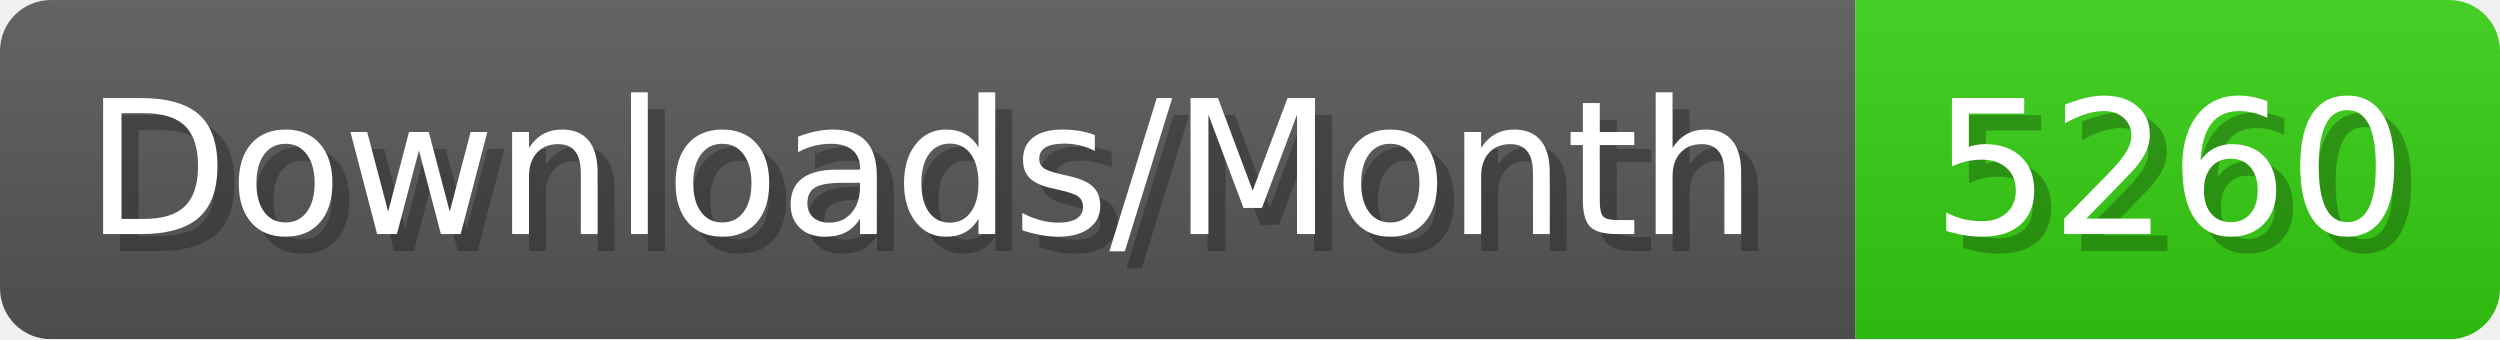
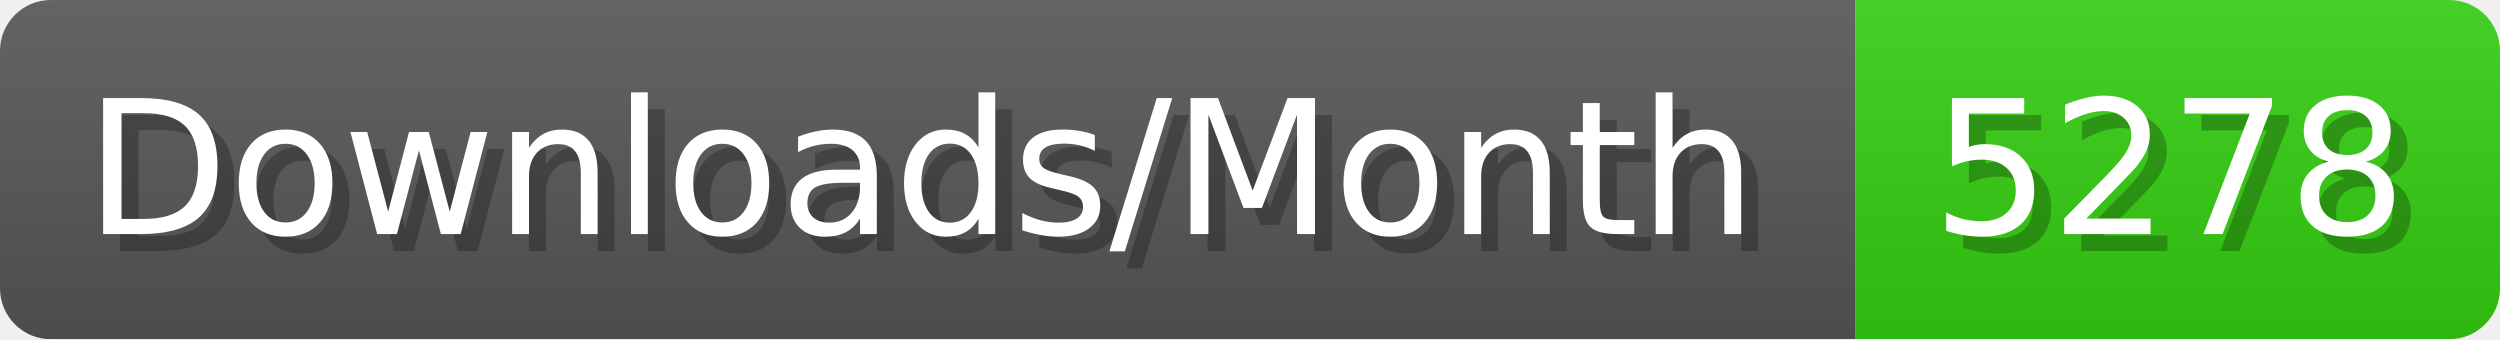
- <svg xmlns="http://www.w3.org/2000/svg" width="147.4" height="20" viewBox="0 0 1474 200" role="img" aria-label="Downloads/Month: 5260">
+ <svg xmlns="http://www.w3.org/2000/svg" width="147.4" height="20" viewBox="0 0 1474 200" role="img" aria-label="Downloads/Month: 5278">
  <linearGradient id="YlXUI" x2="0" y2="100%">
    <stop offset="0" stop-opacity=".1" stop-color="#EEE" />
    <stop offset="1" stop-opacity=".1" />
  </linearGradient>
  <mask id="JHhop">
    <rect width="1474" height="200" rx="30" fill="#FFF" />
  </mask>
  <g mask="url(#JHhop)">
    <rect width="1094" height="200" fill="#555" />
    <rect width="380" height="200" fill="#3C1" x="1094" />
    <rect width="1474" height="200" fill="url(#YlXUI)" />
  </g>
  <g aria-hidden="true" fill="#fff" text-anchor="start" font-family="Verdana,DejaVu Sans,sans-serif" font-size="110">
    <text x="60" y="148" textLength="994" fill="#000" opacity="0.25">Downloads/Month</text>
    <text x="50" y="138" textLength="994">Downloads/Month</text>
-     <text x="1149" y="148" textLength="280" fill="#000" opacity="0.25">5260</text>
-     <text x="1139" y="138" textLength="280">5260</text>
+     <text x="1149" y="148" textLength="280" fill="#000" opacity="0.25">5278</text>
+     <text x="1139" y="138" textLength="280">5278</text>
  </g>
</svg>
